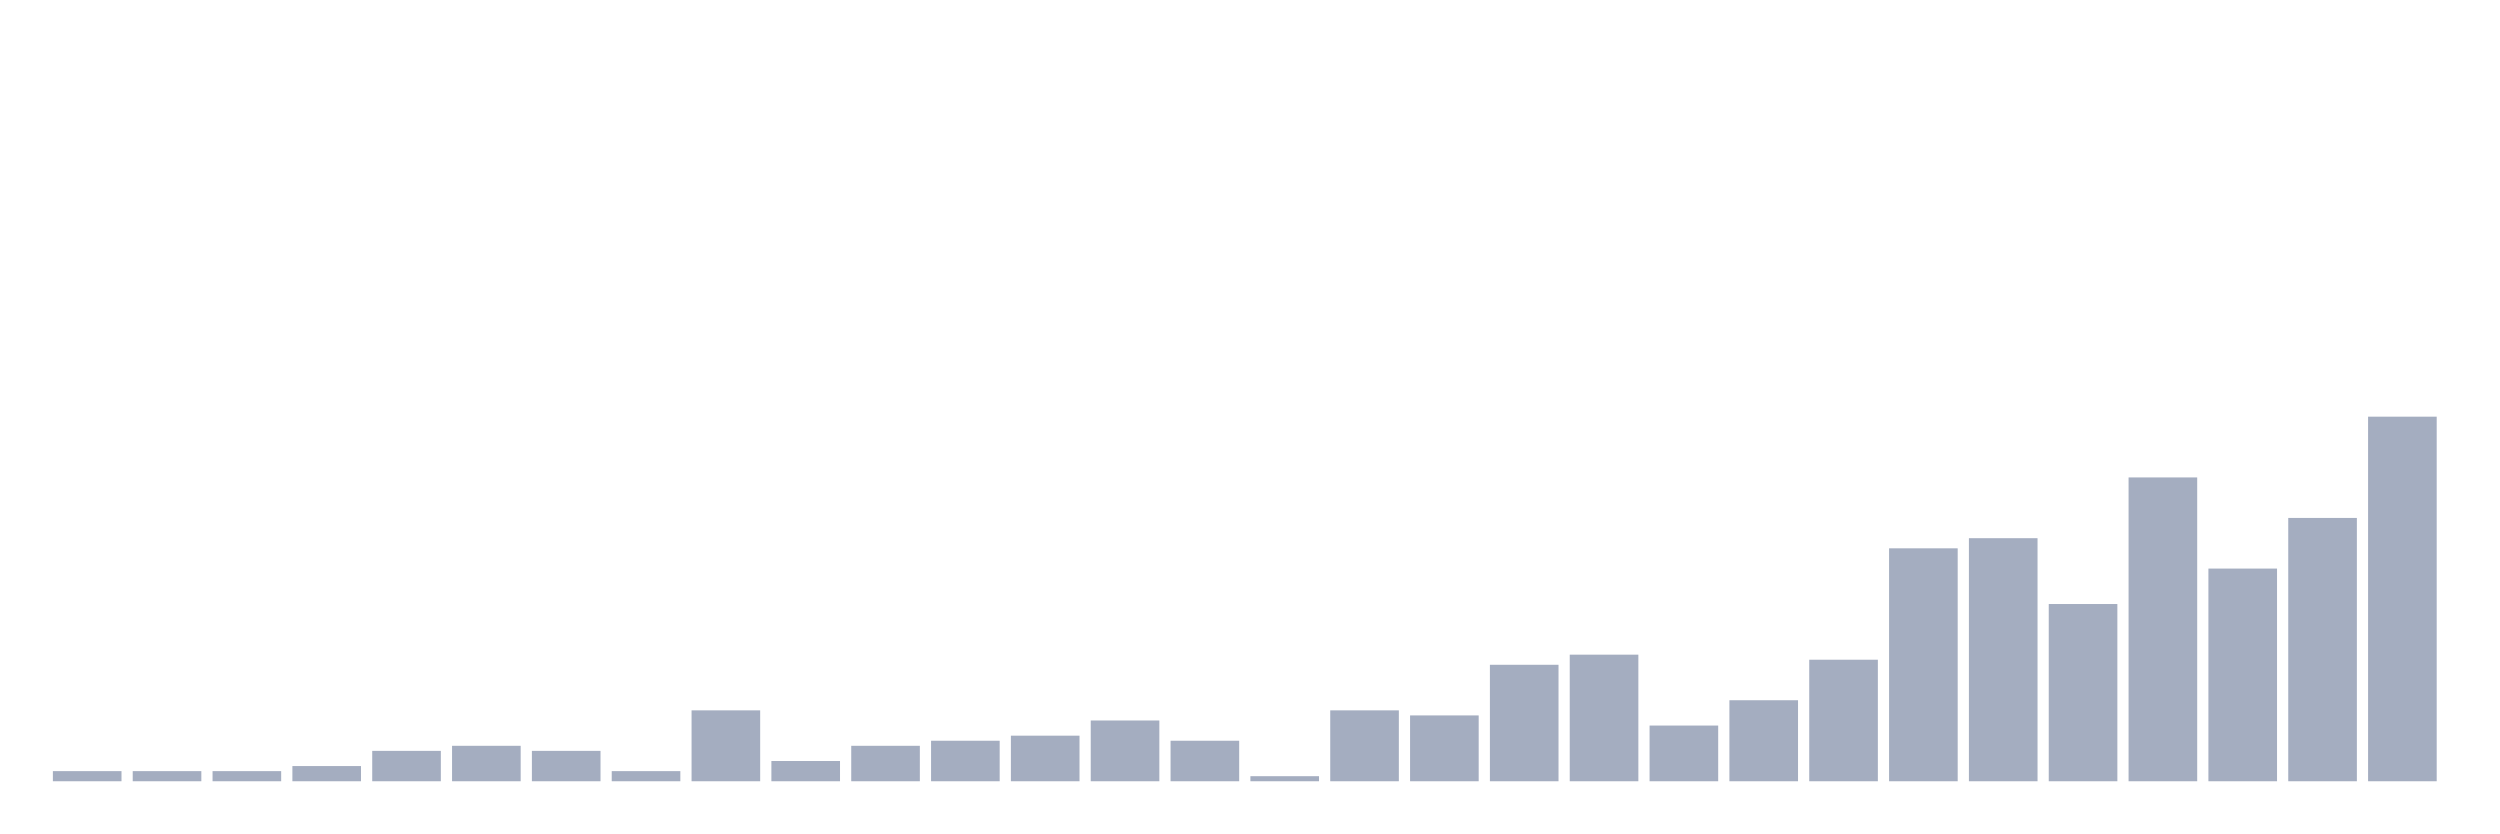
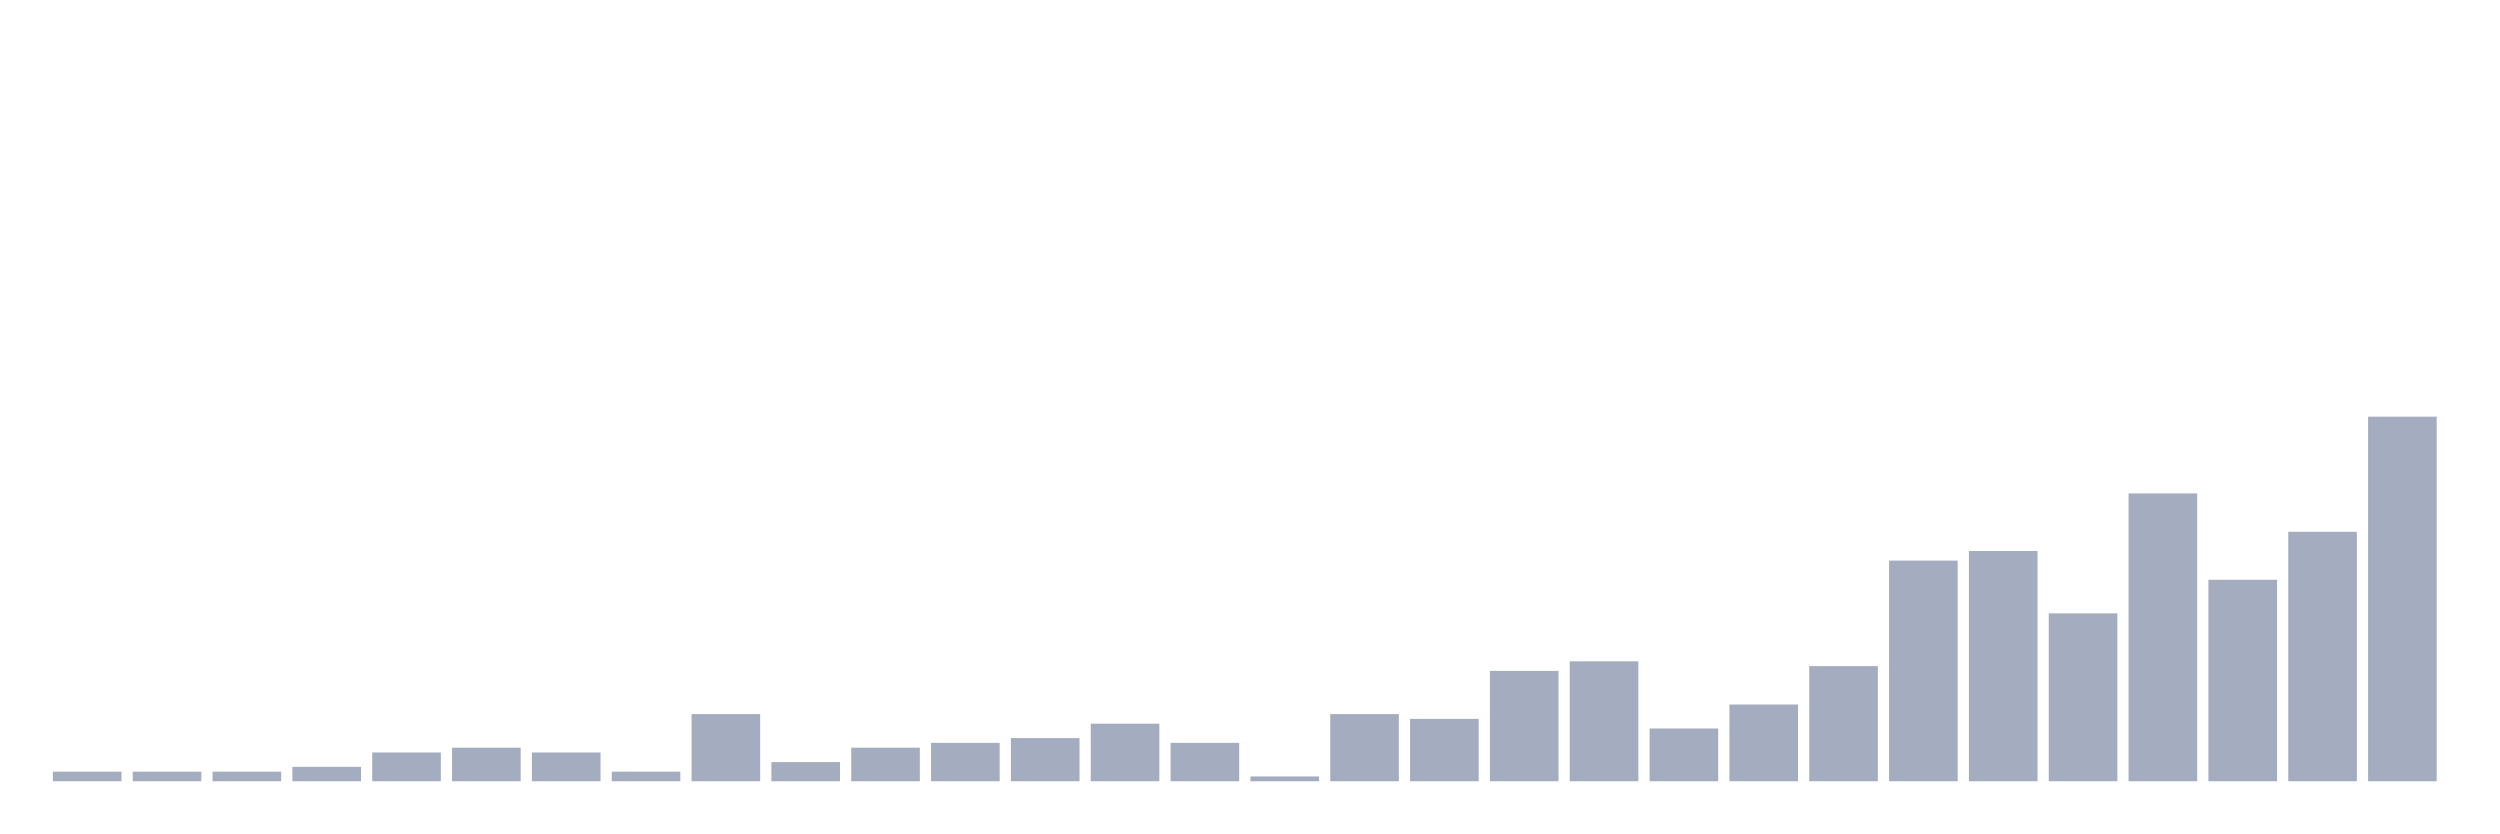
<svg xmlns="http://www.w3.org/2000/svg" viewBox="0 0 480 160">
  <g transform="translate(10,10)">
-     <rect class="bar" x="0.153" width="13.175" y="138.056" height="1.944" fill="rgb(164,173,192)" />
-     <rect class="bar" x="15.482" width="13.175" y="138.056" height="1.944" fill="rgb(164,173,192)" />
-     <rect class="bar" x="30.81" width="13.175" y="138.056" height="1.944" fill="rgb(164,173,192)" />
-     <rect class="bar" x="46.138" width="13.175" y="137.083" height="2.917" fill="rgb(164,173,192)" />
-     <rect class="bar" x="61.466" width="13.175" y="134.167" height="5.833" fill="rgb(164,173,192)" />
-     <rect class="bar" x="76.794" width="13.175" y="133.194" height="6.806" fill="rgb(164,173,192)" />
-     <rect class="bar" x="92.123" width="13.175" y="134.167" height="5.833" fill="rgb(164,173,192)" />
-     <rect class="bar" x="107.451" width="13.175" y="138.056" height="1.944" fill="rgb(164,173,192)" />
-     <rect class="bar" x="122.779" width="13.175" y="126.389" height="13.611" fill="rgb(164,173,192)" />
-     <rect class="bar" x="138.107" width="13.175" y="136.111" height="3.889" fill="rgb(164,173,192)" />
-     <rect class="bar" x="153.436" width="13.175" y="133.194" height="6.806" fill="rgb(164,173,192)" />
-     <rect class="bar" x="168.764" width="13.175" y="132.222" height="7.778" fill="rgb(164,173,192)" />
-     <rect class="bar" x="184.092" width="13.175" y="131.25" height="8.75" fill="rgb(164,173,192)" />
-     <rect class="bar" x="199.42" width="13.175" y="128.333" height="11.667" fill="rgb(164,173,192)" />
-     <rect class="bar" x="214.748" width="13.175" y="132.222" height="7.778" fill="rgb(164,173,192)" />
-     <rect class="bar" x="230.077" width="13.175" y="139.028" height="0.972" fill="rgb(164,173,192)" />
-     <rect class="bar" x="245.405" width="13.175" y="126.389" height="13.611" fill="rgb(164,173,192)" />
-     <rect class="bar" x="260.733" width="13.175" y="127.361" height="12.639" fill="rgb(164,173,192)" />
-     <rect class="bar" x="276.061" width="13.175" y="117.639" height="22.361" fill="rgb(164,173,192)" />
-     <rect class="bar" x="291.39" width="13.175" y="115.694" height="24.306" fill="rgb(164,173,192)" />
-     <rect class="bar" x="306.718" width="13.175" y="129.306" height="10.694" fill="rgb(164,173,192)" />
-     <rect class="bar" x="322.046" width="13.175" y="124.444" height="15.556" fill="rgb(164,173,192)" />
-     <rect class="bar" x="337.374" width="13.175" y="116.667" height="23.333" fill="rgb(164,173,192)" />
-     <rect class="bar" x="352.702" width="13.175" y="95.278" height="44.722" fill="rgb(164,173,192)" />
-     <rect class="bar" x="368.031" width="13.175" y="93.333" height="46.667" fill="rgb(164,173,192)" />
-     <rect class="bar" x="383.359" width="13.175" y="105.972" height="34.028" fill="rgb(164,173,192)" />
-     <rect class="bar" x="398.687" width="13.175" y="81.667" height="58.333" fill="rgb(164,173,192)" />
-     <rect class="bar" x="414.015" width="13.175" y="99.167" height="40.833" fill="rgb(164,173,192)" />
-     <rect class="bar" x="429.344" width="13.175" y="89.444" height="50.556" fill="rgb(164,173,192)" />
+     <rect class="bar" x="0.153" width="13.175" y="138.158" height="1.842" fill="rgb(164,173,192)" />
+     <rect class="bar" x="15.482" width="13.175" y="138.158" height="1.842" fill="rgb(164,173,192)" />
+     <rect class="bar" x="30.81" width="13.175" y="138.158" height="1.842" fill="rgb(164,173,192)" />
+     <rect class="bar" x="46.138" width="13.175" y="137.237" height="2.763" fill="rgb(164,173,192)" />
+     <rect class="bar" x="61.466" width="13.175" y="134.474" height="5.526" fill="rgb(164,173,192)" />
+     <rect class="bar" x="76.794" width="13.175" y="133.553" height="6.447" fill="rgb(164,173,192)" />
+     <rect class="bar" x="92.123" width="13.175" y="134.474" height="5.526" fill="rgb(164,173,192)" />
+     <rect class="bar" x="107.451" width="13.175" y="138.158" height="1.842" fill="rgb(164,173,192)" />
+     <rect class="bar" x="122.779" width="13.175" y="127.105" height="12.895" fill="rgb(164,173,192)" />
+     <rect class="bar" x="138.107" width="13.175" y="136.316" height="3.684" fill="rgb(164,173,192)" />
+     <rect class="bar" x="153.436" width="13.175" y="133.553" height="6.447" fill="rgb(164,173,192)" />
+     <rect class="bar" x="168.764" width="13.175" y="132.632" height="7.368" fill="rgb(164,173,192)" />
+     <rect class="bar" x="184.092" width="13.175" y="131.711" height="8.289" fill="rgb(164,173,192)" />
+     <rect class="bar" x="199.42" width="13.175" y="128.947" height="11.053" fill="rgb(164,173,192)" />
+     <rect class="bar" x="214.748" width="13.175" y="132.632" height="7.368" fill="rgb(164,173,192)" />
+     <rect class="bar" x="230.077" width="13.175" y="139.079" height="0.921" fill="rgb(164,173,192)" />
+     <rect class="bar" x="245.405" width="13.175" y="127.105" height="12.895" fill="rgb(164,173,192)" />
+     <rect class="bar" x="260.733" width="13.175" y="128.026" height="11.974" fill="rgb(164,173,192)" />
+     <rect class="bar" x="276.061" width="13.175" y="118.816" height="21.184" fill="rgb(164,173,192)" />
+     <rect class="bar" x="291.39" width="13.175" y="116.974" height="23.026" fill="rgb(164,173,192)" />
+     <rect class="bar" x="306.718" width="13.175" y="129.868" height="10.132" fill="rgb(164,173,192)" />
+     <rect class="bar" x="322.046" width="13.175" y="125.263" height="14.737" fill="rgb(164,173,192)" />
+     <rect class="bar" x="337.374" width="13.175" y="117.895" height="22.105" fill="rgb(164,173,192)" />
+     <rect class="bar" x="352.702" width="13.175" y="97.632" height="42.368" fill="rgb(164,173,192)" />
+     <rect class="bar" x="368.031" width="13.175" y="95.789" height="44.211" fill="rgb(164,173,192)" />
+     <rect class="bar" x="383.359" width="13.175" y="107.763" height="32.237" fill="rgb(164,173,192)" />
+     <rect class="bar" x="398.687" width="13.175" y="84.737" height="55.263" fill="rgb(164,173,192)" />
+     <rect class="bar" x="414.015" width="13.175" y="101.316" height="38.684" fill="rgb(164,173,192)" />
+     <rect class="bar" x="429.344" width="13.175" y="92.105" height="47.895" fill="rgb(164,173,192)" />
    <rect class="bar" x="444.672" width="13.175" y="70" height="70" fill="rgb(164,173,192)" />
  </g>
</svg>
